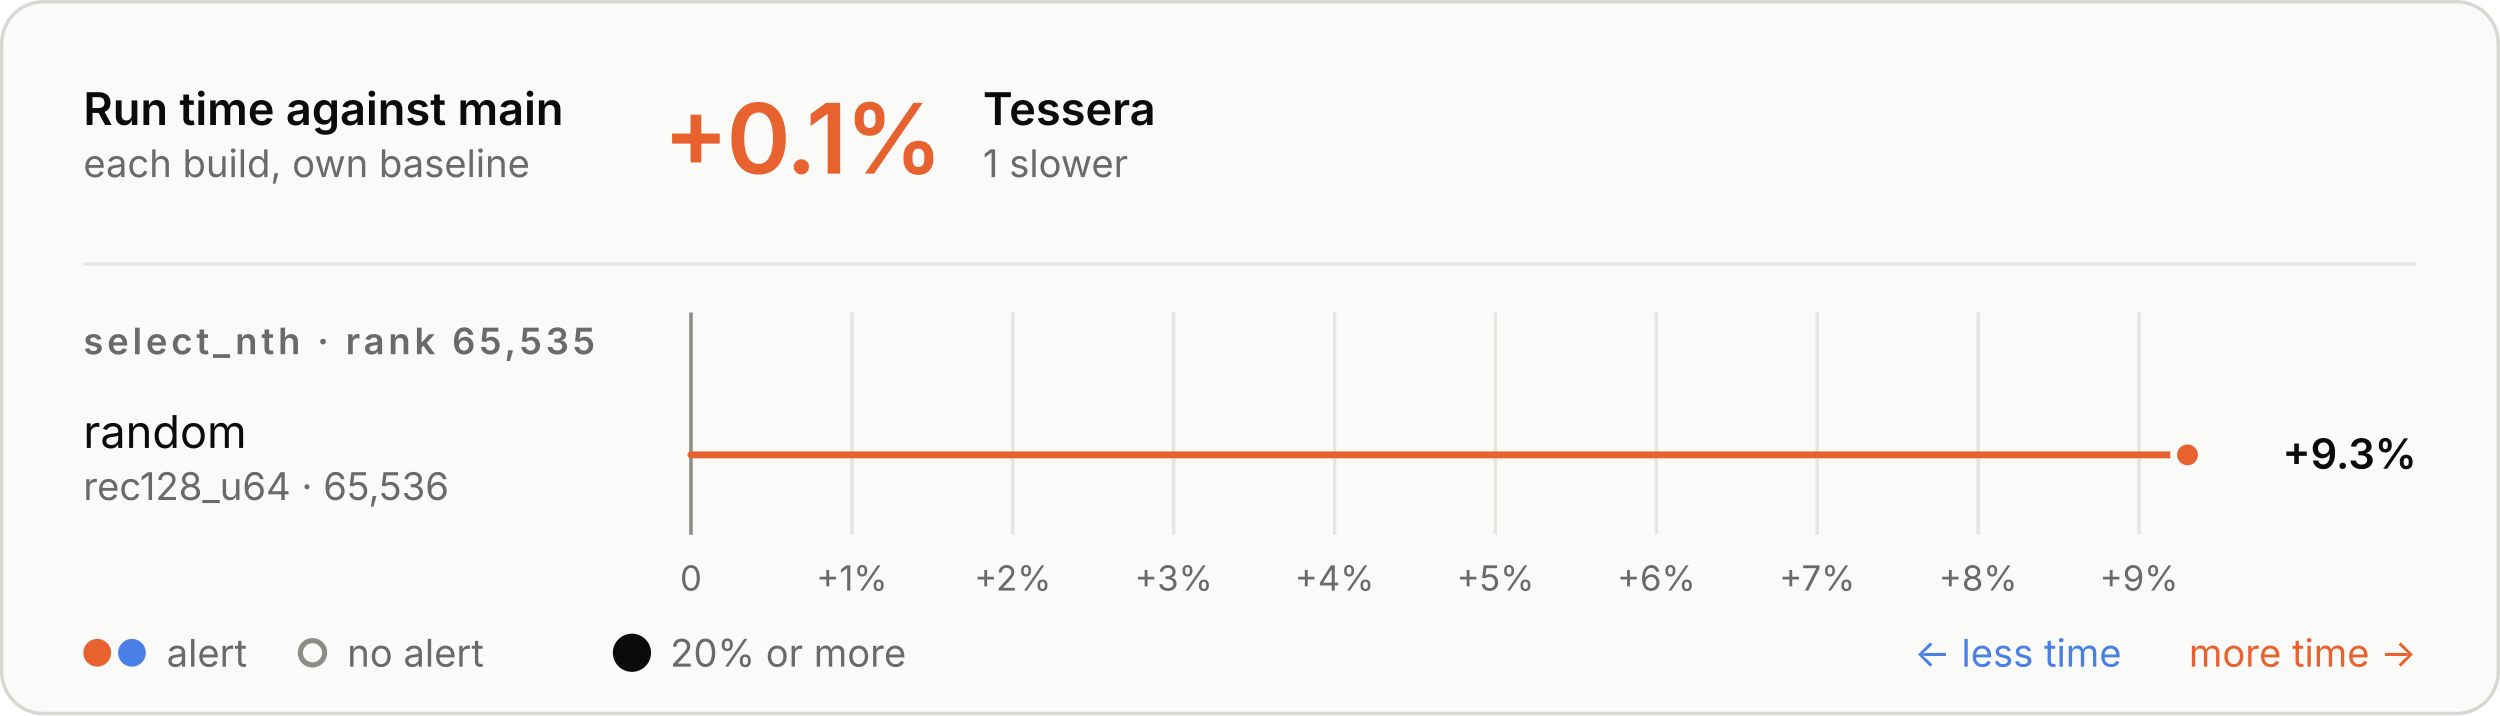
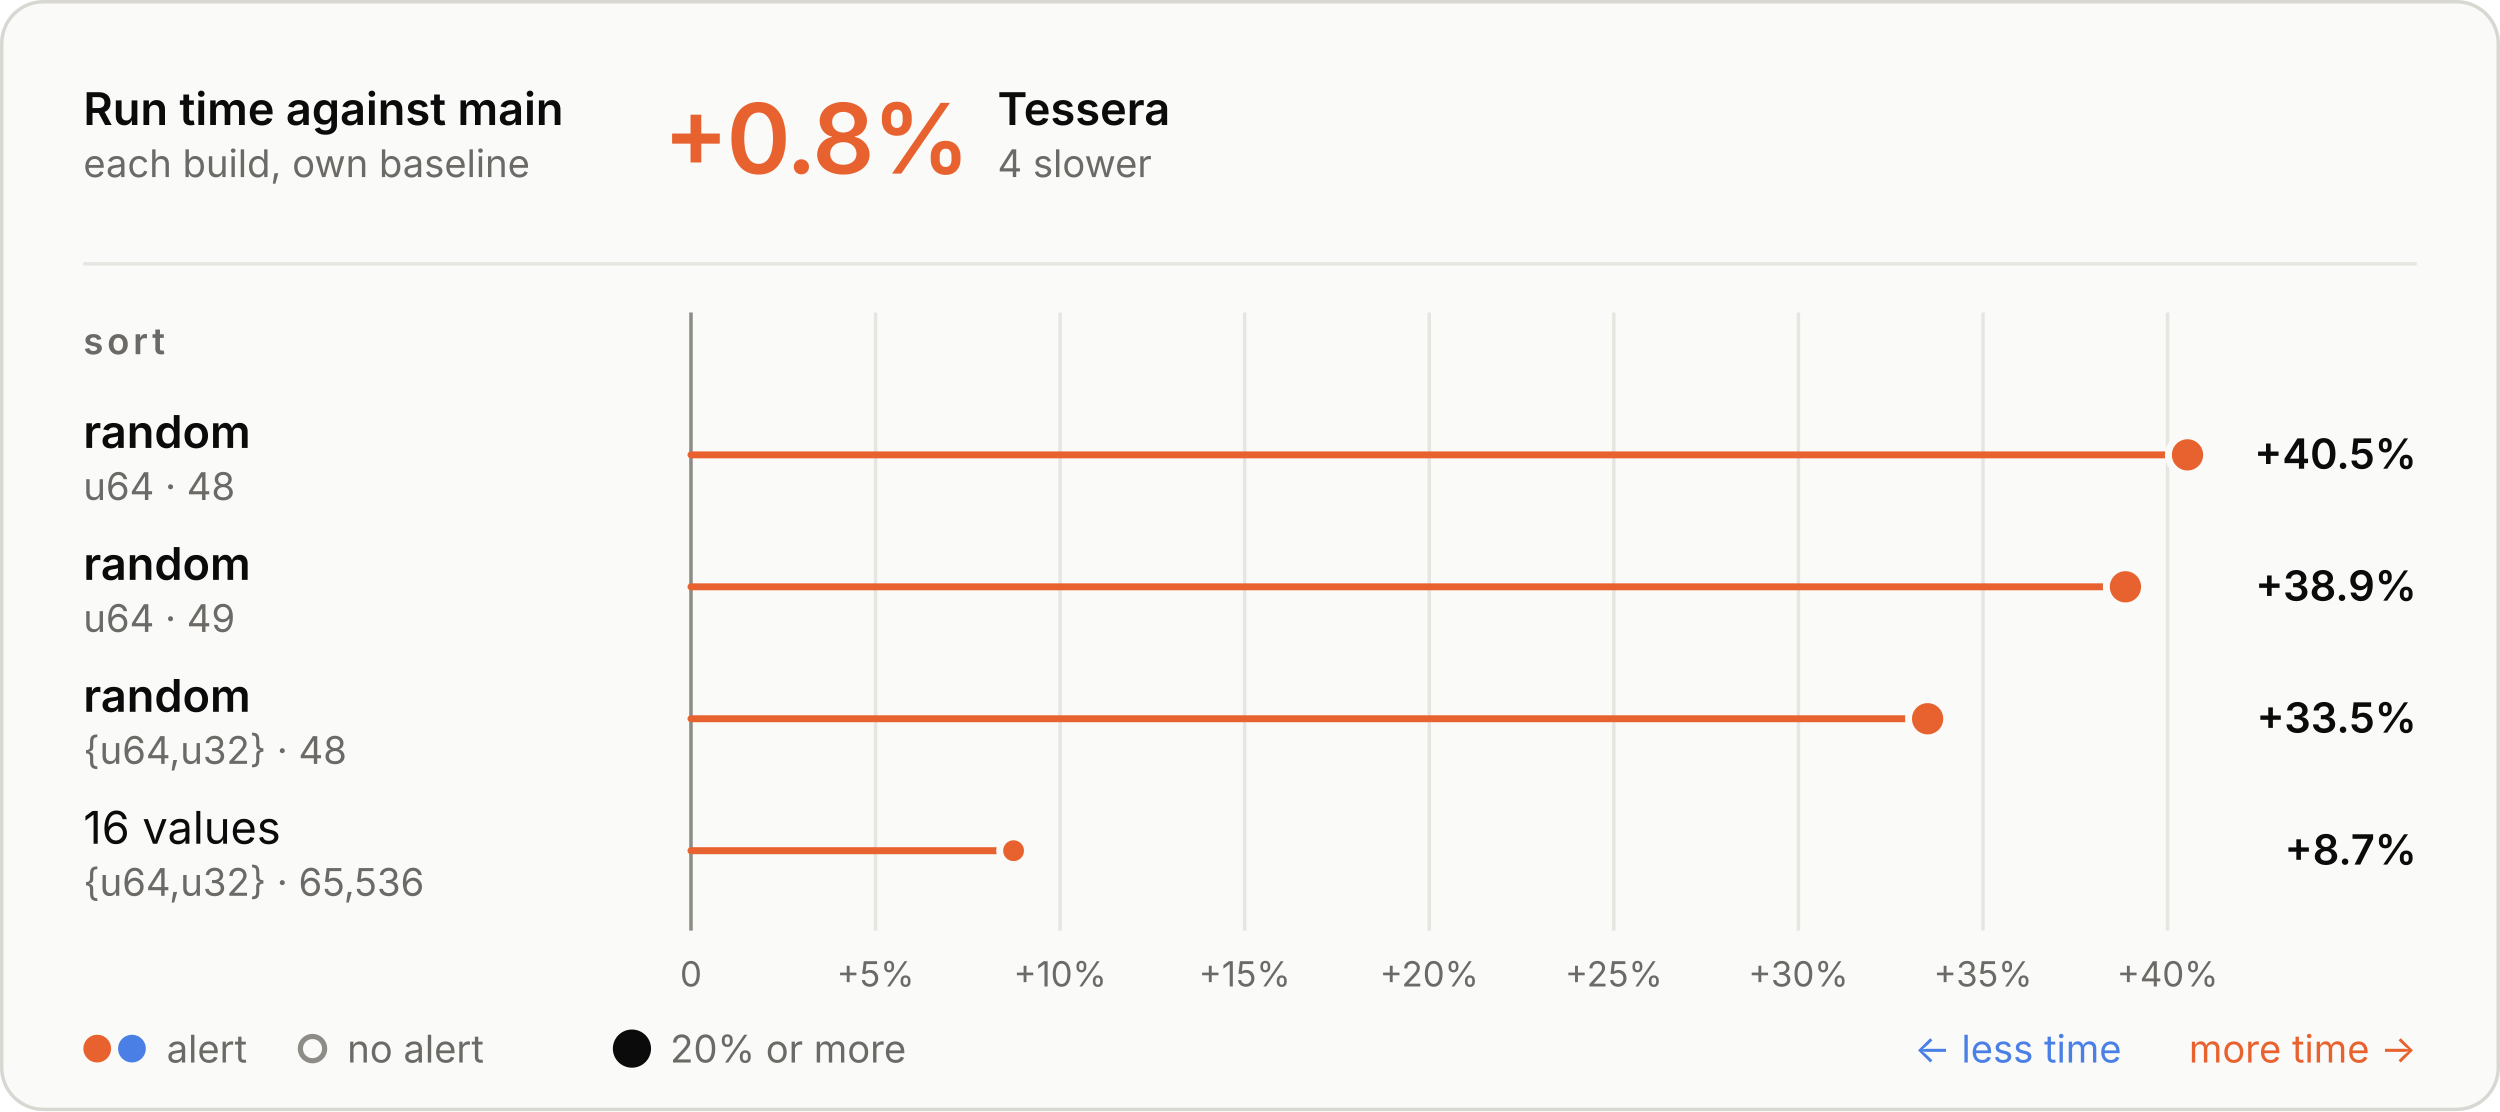
- <svg xmlns="http://www.w3.org/2000/svg" aria-describedby="d" aria-labelledby="t" role="img" style="font-family:Inter, -apple-system, BlinkMacSystemFont, &quot;Segoe UI&quot;, Helvetica, Arial, sans-serif;font-size:13px;background:none" viewBox="0 0 720 206" height="206" width="720" text-anchor="middle" font-size="10" font-family="system-ui, sans-serif" fill="currentColor" class="benchmark-figure">
+ <svg xmlns="http://www.w3.org/2000/svg" aria-describedby="d" aria-labelledby="t" role="img" style="font-family:Inter, -apple-system, BlinkMacSystemFont, &quot;Segoe UI&quot;, Helvetica, Arial, sans-serif;font-size:13px;background:none" viewBox="0 0 720 320" height="320" width="720" text-anchor="middle" font-size="10" font-family="system-ui, sans-serif" fill="currentColor" class="benchmark-figure">
  <style>:where(.benchmark-figure) {
  --plot-background: white;
  display: block;
  height: auto;
  height: intrinsic;
  max-width: 100%;
}
:where(.benchmark-figure text),
:where(.benchmark-figure tspan) {
  white-space: pre;
}</style>
  <g class="figure-fill-panel figure-stroke-border" stroke="#d8d7d2" fill="#fafaf8" aria-label="rect">
-     <rect rx="12" height="205" width="719" y="0.5" x="0.5" />
+     <rect rx="12" height="319" width="719" y="0.5" x="0.5" />
  </g>
  <style>
    .benchmark-figure { font-feature-settings: "tnum", "cv11"; }
    .benchmark-figure [font-size="10.5"] { letter-spacing: 1.1px; }
    .benchmark-figure [font-size="28"] { font-feature-settings: "pnum"; letter-spacing: -.6px; }
    @media (prefers-color-scheme: dark) { .benchmark-figure .figure-fill-panel { fill: #1e1e1d; }
.benchmark-figure .figure-fill-muted { fill: #a3a29b; }
.benchmark-figure .figure-fill-ink { fill: #e8e7e3; }
.benchmark-figure .figure-stroke-border { stroke: #3a3a37; }
.benchmark-figure .figure-stroke-rule { stroke: #30302e; }
.benchmark-figure .figure-stroke-axis { stroke: #6f6e69; }
.benchmark-figure .figure-stroke-panel { stroke: #1e1e1d; } }
    html:not(.dark) .benchmark-figure .figure-fill-panel { fill: #fafaf8; }
html.dark .benchmark-figure .figure-fill-panel { fill: #1e1e1d; }
html:not(.dark) .benchmark-figure .figure-fill-muted { fill: #6b6a66; }
html.dark .benchmark-figure .figure-fill-muted { fill: #a3a29b; }
html:not(.dark) .benchmark-figure .figure-fill-ink { fill: #0b0b0b; }
html.dark .benchmark-figure .figure-fill-ink { fill: #e8e7e3; }
html:not(.dark) .benchmark-figure .figure-stroke-border { stroke: #d8d7d2; }
html.dark .benchmark-figure .figure-stroke-border { stroke: #3a3a37; }
html:not(.dark) .benchmark-figure .figure-stroke-rule { stroke: #e6e5e0; }
html.dark .benchmark-figure .figure-stroke-rule { stroke: #30302e; }
html:not(.dark) .benchmark-figure .figure-stroke-axis { stroke: #8d8c86; }
html.dark .benchmark-figure .figure-stroke-axis { stroke: #6f6e69; }
html:not(.dark) .benchmark-figure .figure-stroke-panel { stroke: #fafaf8; }
html.dark .benchmark-figure .figure-stroke-panel { stroke: #1e1e1d; }
  </style>
  <g class="figure-stroke-rule" stroke="#e6e5e0" aria-hidden="true" aria-label="x-grid">
-     <line y2="154" y1="90" x2="199" x1="199" />
-     <line y2="154" y1="90" x2="245.338" x1="245.338" />
-     <line y2="154" y1="90" x2="291.677" x1="291.677" />
-     <line y2="154" y1="90" x2="338.015" x1="338.015" />
-     <line y2="154" y1="90" x2="384.354" x1="384.354" />
-     <line y2="154" y1="90" x2="430.692" x1="430.692" />
-     <line y2="154" y1="90" x2="477.03" x1="477.03" />
-     <line y2="154" y1="90" x2="523.369" x1="523.369" />
-     <line y2="154" y1="90" x2="569.707" x1="569.707" />
-     <line y2="154" y1="90" x2="616.046" x1="616.046" />
+     <line y2="268" y1="90" x2="199" x1="199" />
+     <line y2="268" y1="90" x2="252.157" x1="252.157" />
+     <line y2="268" y1="90" x2="305.314" x1="305.314" />
+     <line y2="268" y1="90" x2="358.472" x1="358.472" />
+     <line y2="268" y1="90" x2="411.629" x1="411.629" />
+     <line y2="268" y1="90" x2="464.786" x1="464.786" />
+     <line y2="268" y1="90" x2="517.943" x1="517.943" />
+     <line y2="268" y1="90" x2="571.1" x1="571.1" />
+     <line y2="268" y1="90" x2="624.257" x1="624.257" />
  </g>
  <g class="figure-stroke-axis" stroke="#8d8c86" aria-label="rule">
-     <line y2="154" y1="90" x2="199" x1="199" />
+     <line y2="268" y1="90" x2="199" x1="199" />
  </g>
  <g class="figure-fill-muted" transform="translate(0,9)" font-variant="tabular-nums" font-size="10" fill="#6b6a66" aria-label="x-axis tick label">
-     <text transform="translate(199,154)" y="0.71em">0</text>
-     <text transform="translate(245.3384,154)" y="0.71em">+1%</text>
-     <text transform="translate(291.6768,154)" y="0.71em">+2%</text>
-     <text transform="translate(338.0152,154)" y="0.71em">+3%</text>
-     <text transform="translate(384.3536,154)" y="0.71em">+4%</text>
-     <text transform="translate(430.692,154)" y="0.71em">+5%</text>
-     <text transform="translate(477.0303,154)" y="0.71em">+6%</text>
-     <text transform="translate(523.3687,154)" y="0.71em">+7%</text>
-     <text transform="translate(569.7071,154)" y="0.71em">+8%</text>
-     <text transform="translate(616.0455,154)" y="0.71em">+9%</text>
+     <text transform="translate(199,268)" y="0.71em">0</text>
+     <text transform="translate(252.1572,268)" y="0.71em">+5%</text>
+     <text transform="translate(305.3144,268)" y="0.71em">+10%</text>
+     <text transform="translate(358.4716,268)" y="0.71em">+15%</text>
+     <text transform="translate(411.6287,268)" y="0.71em">+20%</text>
+     <text transform="translate(464.7859,268)" y="0.71em">+25%</text>
+     <text transform="translate(517.9431,268)" y="0.71em">+30%</text>
+     <text transform="translate(571.1003,268)" y="0.71em">+35%</text>
+     <text transform="translate(624.2575,268)" y="0.71em">+40%</text>
  </g>
  <g stroke-linecap="round" stroke-width="2" aria-label="rule">
    <line stroke="#e8622f" y2="131" y1="131" x2="630" x1="199" />
+     <line stroke="#e8622f" y2="169" y1="169" x2="612.123" x1="199" />
+     <line stroke="#e8622f" y2="207" y1="207" x2="555.153" x1="199" />
+     <line stroke="#e8622f" y2="245" y1="245" x2="291.908" x1="199" />
  </g>
  <g class="figure-stroke-panel" stroke-width="2" stroke="#fafaf8" aria-label="dot">
-     <circle fill="#e8622f" r="4" cy="131" cx="630" />
+     <circle fill="#e8622f" r="5.5" cy="131" cx="630" />
+     <circle fill="#e8622f" r="5.5" cy="169" cx="612.123" />
+     <circle fill="#e8622f" r="5.5" cy="207" cx="555.153" />
+     <circle fill="#e8622f" r="4" cy="245" cx="291.908" />
  </g>
  <g class="figure-fill-ink" font-weight="600" font-size="13" text-anchor="start" fill="#0b0b0b" aria-label="text">
    <text transform="translate(24,36)">Run time against main</text>
  </g>
  <g class="figure-fill-muted" font-weight="400" font-size="11" text-anchor="start" fill="#6b6a66" aria-label="text">
    <text transform="translate(24,51)">each build, own baseline</text>
  </g>
  <g class="figure-stroke-rule" stroke="#e6e5e0" aria-label="rule">
    <line y2="76" y1="76" x2="696" x1="24" />
  </g>
  <g font-weight="600" font-size="28" text-anchor="start" fill="#e8622f" aria-label="text">
-     <text transform="translate(191,50)">+0.1%</text>
+     <text transform="translate(191,50)">+0.8%</text>
  </g>
  <g class="figure-fill-ink" font-weight="600" font-size="13" text-anchor="start" fill="#0b0b0b" aria-label="text">
-     <text transform="translate(283.08,36)">Tessera</text>
+     <text transform="translate(287.28,36)">Tessera</text>
  </g>
  <g class="figure-fill-muted" font-weight="400" font-size="11" text-anchor="start" fill="#6b6a66" aria-label="text">
-     <text transform="translate(283.08,51)">1 slower</text>
+     <text transform="translate(287.28,51)">4 slower</text>
  </g>
  <g class="figure-fill-muted" font-weight="600" font-size="10.5" text-anchor="start" fill="#6b6a66" aria-label="text">
-     <text transform="translate(24,102)">select_nth · rank 65,535</text>
+     <text transform="translate(24,102)">sort</text>
  </g>
-   <g class="figure-fill-ink" font-weight="400" font-size="13" text-anchor="start" fill="#0b0b0b" aria-label="text">
+   <g class="figure-fill-ink" font-weight="600" font-size="13" text-anchor="start" fill="#0b0b0b" aria-label="text">
    <text transform="translate(24,129)">random</text>
  </g>
  <g class="figure-fill-muted" font-weight="400" font-size="11" text-anchor="start" fill="#6b6a66" aria-label="text">
-     <text transform="translate(24,144)">rec128_u64 · 65,536</text>
+     <text transform="translate(24,144)">u64 · 48</text>
  </g>
  <g class="figure-fill-ink" font-weight="600" font-size="12" text-anchor="end" fill="#0b0b0b" aria-label="text">
-     <text transform="translate(696,135)">+9.3%</text>
+     <text transform="translate(696,135)">+40.5%</text>
+   </g>
+   <g class="figure-fill-ink" font-weight="600" font-size="13" text-anchor="start" fill="#0b0b0b" aria-label="text">
+     <text transform="translate(24,167)">random</text>
+   </g>
+   <g class="figure-fill-muted" font-weight="400" font-size="11" text-anchor="start" fill="#6b6a66" aria-label="text">
+     <text transform="translate(24,182)">u64 · 49</text>
+   </g>
+   <g class="figure-fill-ink" font-weight="600" font-size="12" text-anchor="end" fill="#0b0b0b" aria-label="text">
+     <text transform="translate(696,173)">+38.9%</text>
+   </g>
+   <g class="figure-fill-ink" font-weight="600" font-size="13" text-anchor="start" fill="#0b0b0b" aria-label="text">
+     <text transform="translate(24,205)">random</text>
+   </g>
+   <g class="figure-fill-muted" font-weight="400" font-size="11" text-anchor="start" fill="#6b6a66" aria-label="text">
+     <text transform="translate(24,220)">{u64,u32} · 48</text>
+   </g>
+   <g class="figure-fill-ink" font-weight="600" font-size="12" text-anchor="end" fill="#0b0b0b" aria-label="text">
+     <text transform="translate(696,211)">+33.5%</text>
+   </g>
+   <g class="figure-fill-ink" font-weight="400" font-size="13" text-anchor="start" fill="#0b0b0b" aria-label="text">
+     <text transform="translate(24,243)">16 values</text>
+   </g>
+   <g class="figure-fill-muted" font-weight="400" font-size="11" text-anchor="start" fill="#6b6a66" aria-label="text">
+     <text transform="translate(24,258)">{u64,u32} · 65,536</text>
+   </g>
+   <g class="figure-fill-ink" font-weight="600" font-size="12" text-anchor="end" fill="#0b0b0b" aria-label="text">
+     <text transform="translate(696,249)">+8.7%</text>
  </g>
  <g fill="#e8622f" aria-label="dot">
-     <circle r="4" cy="188" cx="28" />
+     <circle r="4" cy="302" cx="28" />
  </g>
  <g fill="#4a80e6" aria-label="dot">
-     <circle r="4" cy="188" cx="38" />
+     <circle r="4" cy="302" cx="38" />
  </g>
  <g class="figure-fill-muted" font-weight="400" font-size="11" text-anchor="start" fill="#6b6a66" aria-label="text">
-     <text transform="translate(48,192)">alert</text>
+     <text transform="translate(48,306)">alert</text>
  </g>
  <g class="figure-fill-panel figure-stroke-axis" stroke-width="1.5" stroke="#8d8c86" fill="#fafaf8" aria-label="dot">
-     <circle r="3.5" cy="188" cx="90" />
+     <circle r="3.5" cy="302" cx="90" />
  </g>
  <g class="figure-fill-muted" font-weight="400" font-size="11" text-anchor="start" fill="#6b6a66" aria-label="text">
-     <text transform="translate(100,192)">no alert</text>
+     <text transform="translate(100,306)">no alert</text>
  </g>
  <g class="figure-fill-ink" fill="#0b0b0b" aria-label="dot">
-     <circle r="5.5" cy="188" cx="182" />
+     <circle r="5.5" cy="302" cx="182" />
  </g>
  <g class="figure-fill-muted" font-weight="400" font-size="11" text-anchor="start" fill="#6b6a66" aria-label="text">
-     <text transform="translate(193,192)">20% or more</text>
+     <text transform="translate(193,306)">20% or more</text>
  </g>
  <g font-weight="400" font-size="11" text-anchor="end" fill="#e8622f" aria-label="text">
-     <text transform="translate(696,192)">more time →</text>
+     <text transform="translate(696,306)">more time →</text>
  </g>
  <g font-weight="400" font-size="11" text-anchor="end" fill="#4a80e6" aria-label="text">
-     <text transform="translate(611,192)">← less time</text>
+     <text transform="translate(611,306)">← less time</text>
  </g>
</svg>
